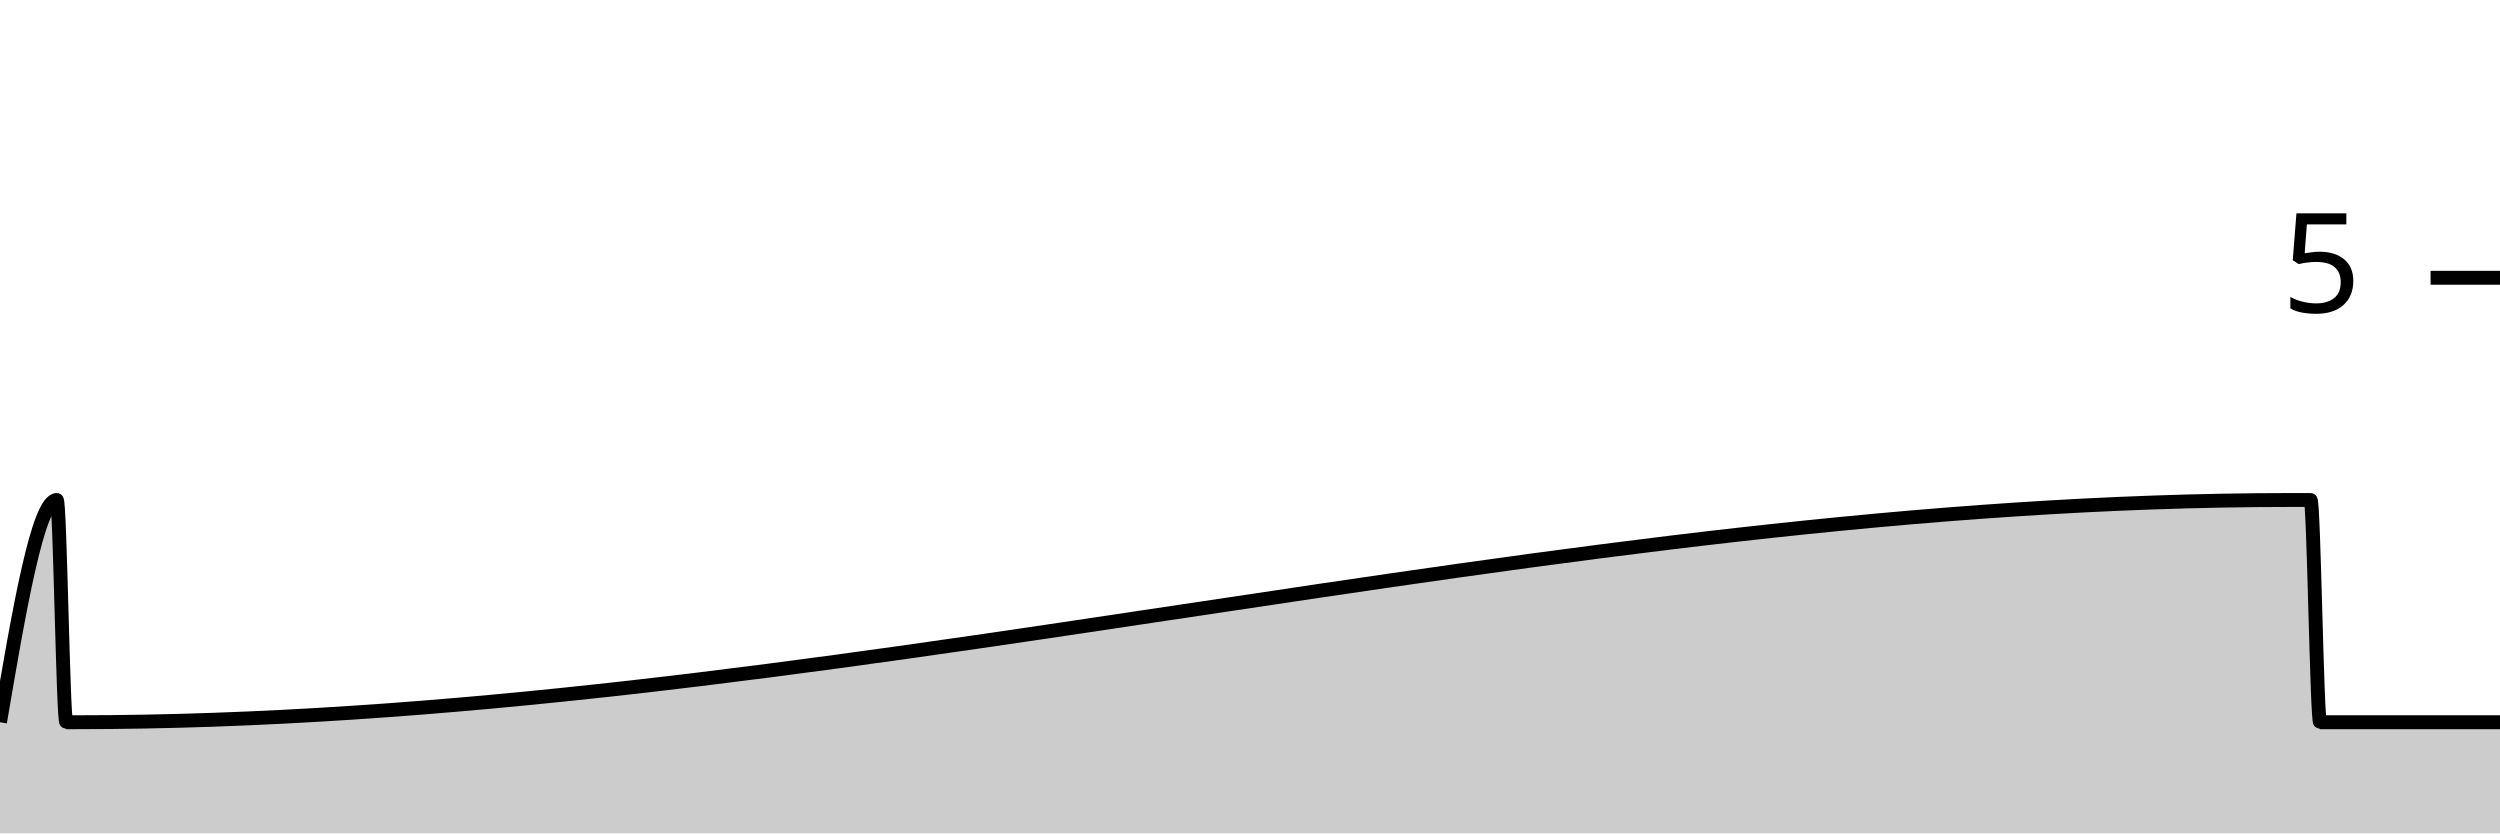
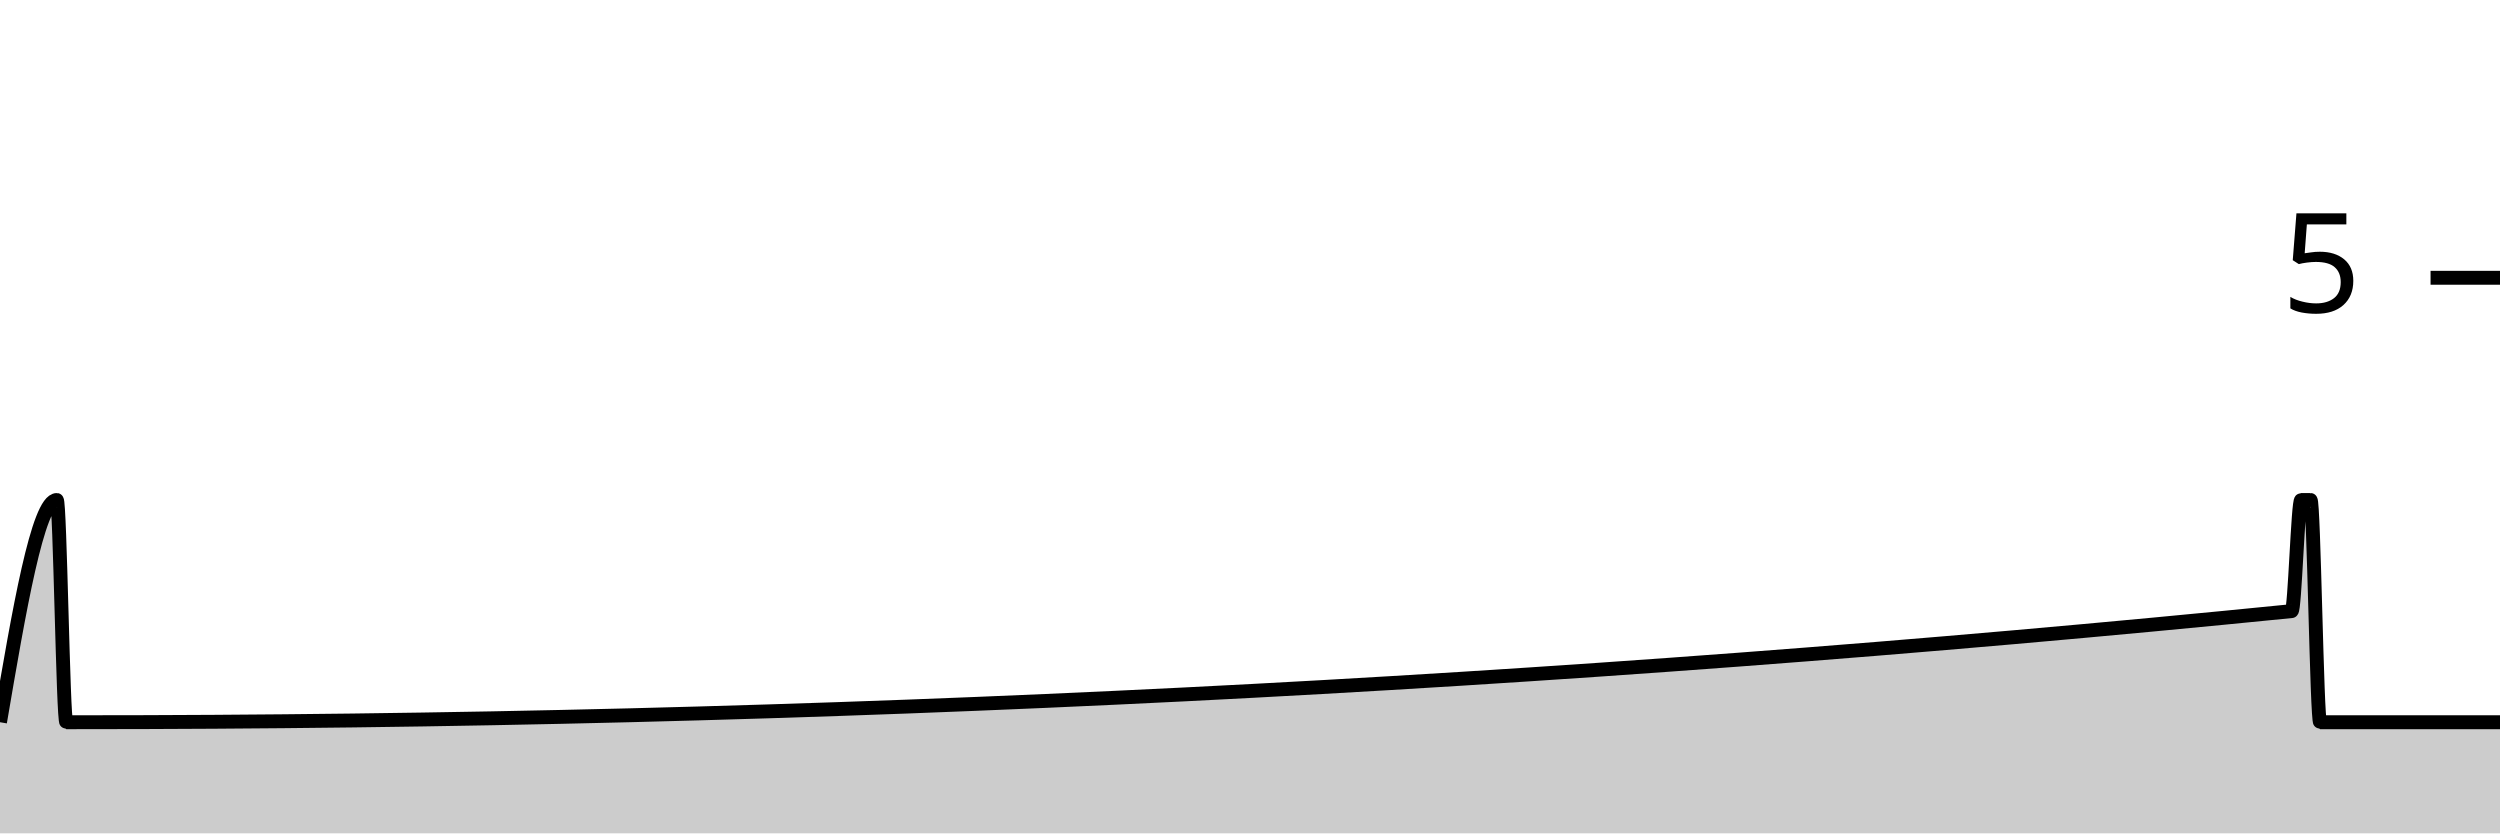
<svg xmlns="http://www.w3.org/2000/svg" viewBox="0 0 180 60">
  <g transform="translate(0,20)">
-     <path class="area" fill="rgba(0, 0, 0, 0.2)" d="M0,32C1.364,24,2.727,16,4.091,16C4.318,16,4.545,32,4.773,32C5,32,5.227,32,5.455,32C58.636,32,111.818,16,165,16C165.227,16,165.455,16,165.682,16C165.909,16,166.136,16,166.364,16C166.591,16,166.818,32,167.045,32C171.364,32,175.682,32,180,32L180,40C175.682,40,171.364,40,167.045,40C166.818,40,166.591,40,166.364,40C166.136,40,165.909,40,165.682,40C165.455,40,165.227,40,165,40C111.818,40,58.636,40,5.455,40C5.227,40,5,40,4.773,40C4.545,40,4.318,40,4.091,40C2.727,40,1.364,40,0,40Z" />
-     <path class="line" stroke="black" fill="none" d="M0,32C1.364,24,2.727,16,4.091,16C4.318,16,4.545,32,4.773,32C5,32,5.227,32,5.455,32C58.636,32,111.818,16,165,16C165.227,16,165.455,16,165.682,16C165.909,16,166.136,16,166.364,16C166.591,16,166.818,32,167.045,32C171.364,32,175.682,32,180,32" />
+     <path class="area" fill="rgba(0, 0, 0, 0.2)" d="M0,32C1.364,24,2.727,16,4.091,16C4.318,16,4.545,32,4.773,32C5,32,5.227,32,5.455,32C58.636,32,111.818,29.333,165,24C165.227,23.977,165.455,16,165.682,16C165.909,16,166.136,16,166.364,16C166.591,16,166.818,32,167.045,32C167.273,32,167.5,32,167.727,32C171.818,32,175.909,32,180,32L180,40C175.909,40,171.818,40,167.727,40C167.5,40,167.273,40,167.045,40C166.818,40,166.591,40,166.364,40C166.136,40,165.909,40,165.682,40C165.455,40,165.227,40,165,40C111.818,40,58.636,40,5.455,40C5.227,40,5,40,4.773,40C4.545,40,4.318,40,4.091,40C2.727,40,1.364,40,0,40Z" />
+     <path class="line" stroke="black" fill="none" d="M0,32C1.364,24,2.727,16,4.091,16C4.318,16,4.545,32,4.773,32C5,32,5.227,32,5.455,32C58.636,32,111.818,29.333,165,24C165.227,23.977,165.455,16,165.682,16C165.909,16,166.136,16,166.364,16C166.591,16,166.818,32,167.045,32C167.273,32,167.5,32,167.727,32C171.818,32,175.909,32,180,32" />
    <path class="axis-ceiling" stroke-width="1" stroke="black" fill="none" d="M175,0L180,0" />
    <text class="axis-ceiling-label" font-family="sans-serif" text-anchor="end" font-size="10px" x="170" y="2.5">5</text>
  </g>
</svg>
